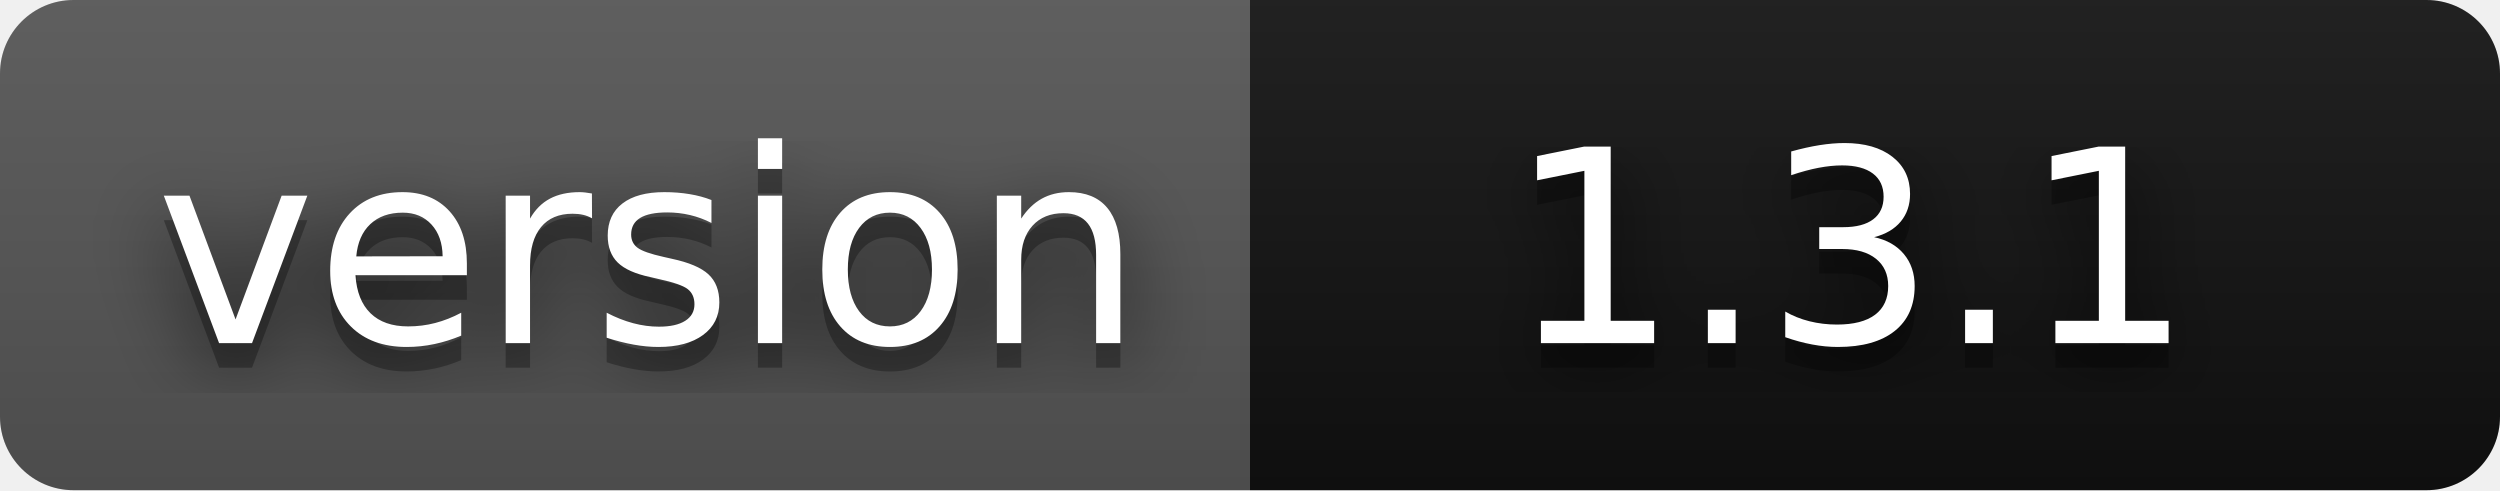
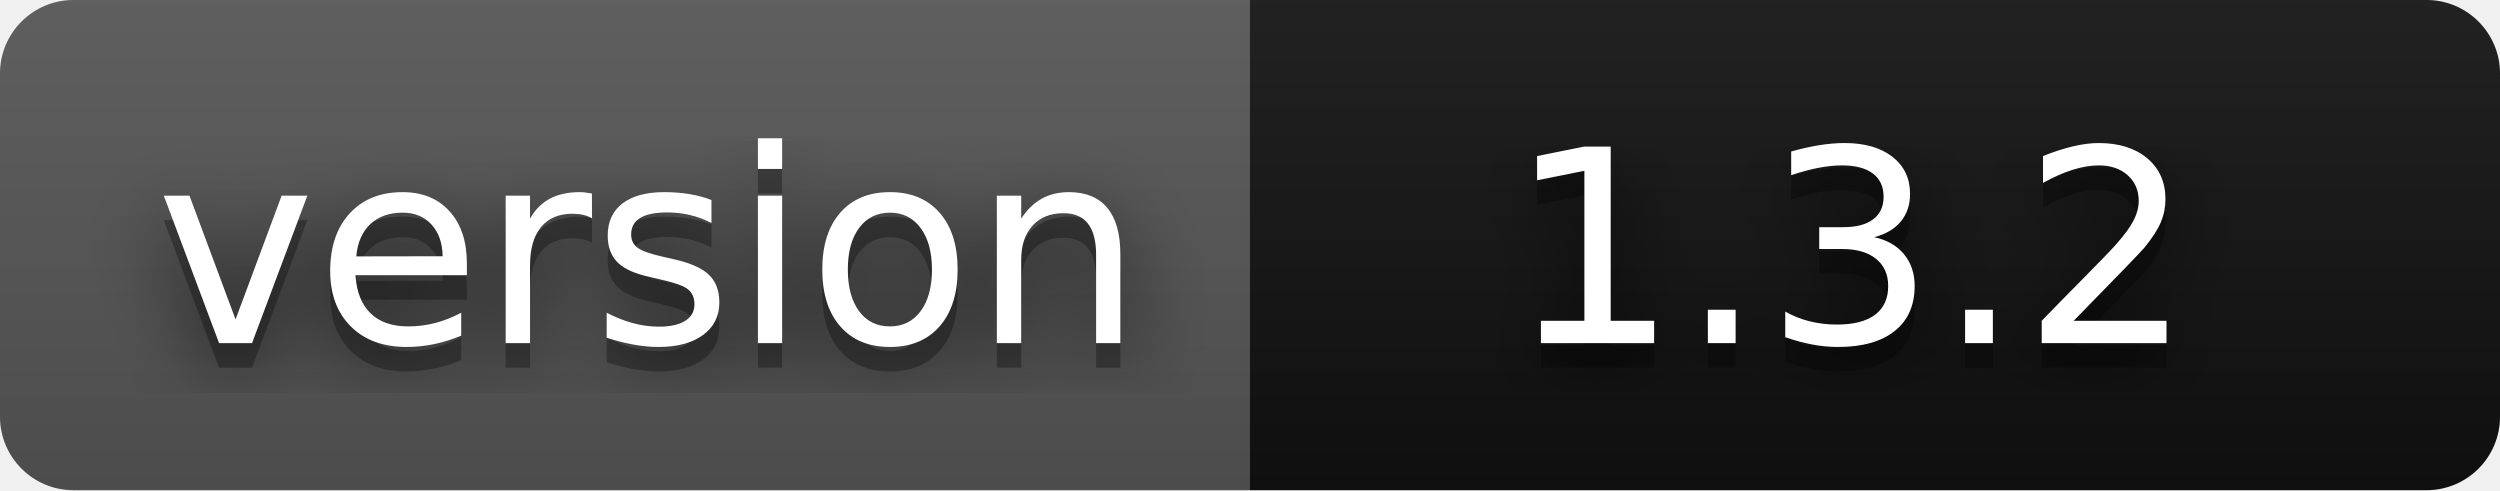
- <svg xmlns="http://www.w3.org/2000/svg" width="102" height="20" role="img" aria-label="version: 1.3.1">
+ <svg xmlns="http://www.w3.org/2000/svg" width="102" height="20" role="img" aria-label="version: 1.3.2">
  <filter id="blur">
    <feGaussianBlur stdDeviation="16" />
  </filter>
  <linearGradient id="s" x2="0" y2="100%">
    <stop offset="0" stop-color="#bbb" stop-opacity=".1" />
    <stop offset="1" stop-opacity=".1" />
  </linearGradient>
  <clipPath id="r">
    <rect width="102" height="20" rx="3" />
  </clipPath>
  <g clip-path="url(#r)">
    <rect width="51" height="20" fill="#555" />
    <rect x="51" width="51" height="20" fill="#111111" />
    <rect width="102" height="20" fill="url(#s)" />
  </g>
  <g fill="#fff" text-anchor="middle" font-family="Verdana,Geneva,DejaVu Sans,sans-serif" text-rendering="geometricPrecision" font-size="110">
    <g transform="scale(.1)">
      <g aria-hidden="true" fill="#010101">
        <text x="265" y="150" fill-opacity=".8" filter="url(#blur)" textLength="410">version</text>
        <text x="265" y="150" fill-opacity=".3" textLength="410">version</text>
      </g>
      <text x="265" y="140" textLength="410">version</text>
    </g>
    <g transform="scale(.1)">
      <g aria-hidden="true" fill="#010101">
-         <text x="755" y="150" fill-opacity=".8" filter="url(#blur)" textLength="300">1.3.1</text>
-         <text x="755" y="150" fill-opacity=".3" textLength="300">1.3.1</text>
+         <text x="755" y="150" fill-opacity=".8" filter="url(#blur)" textLength="300">1.3.2</text>
+         <text x="755" y="150" fill-opacity=".3" textLength="300">1.3.2</text>
      </g>
-       <text x="755" y="140" textLength="300">1.3.1</text>
+       <text x="755" y="140" textLength="300">1.3.2</text>
    </g>
  </g>
</svg>
